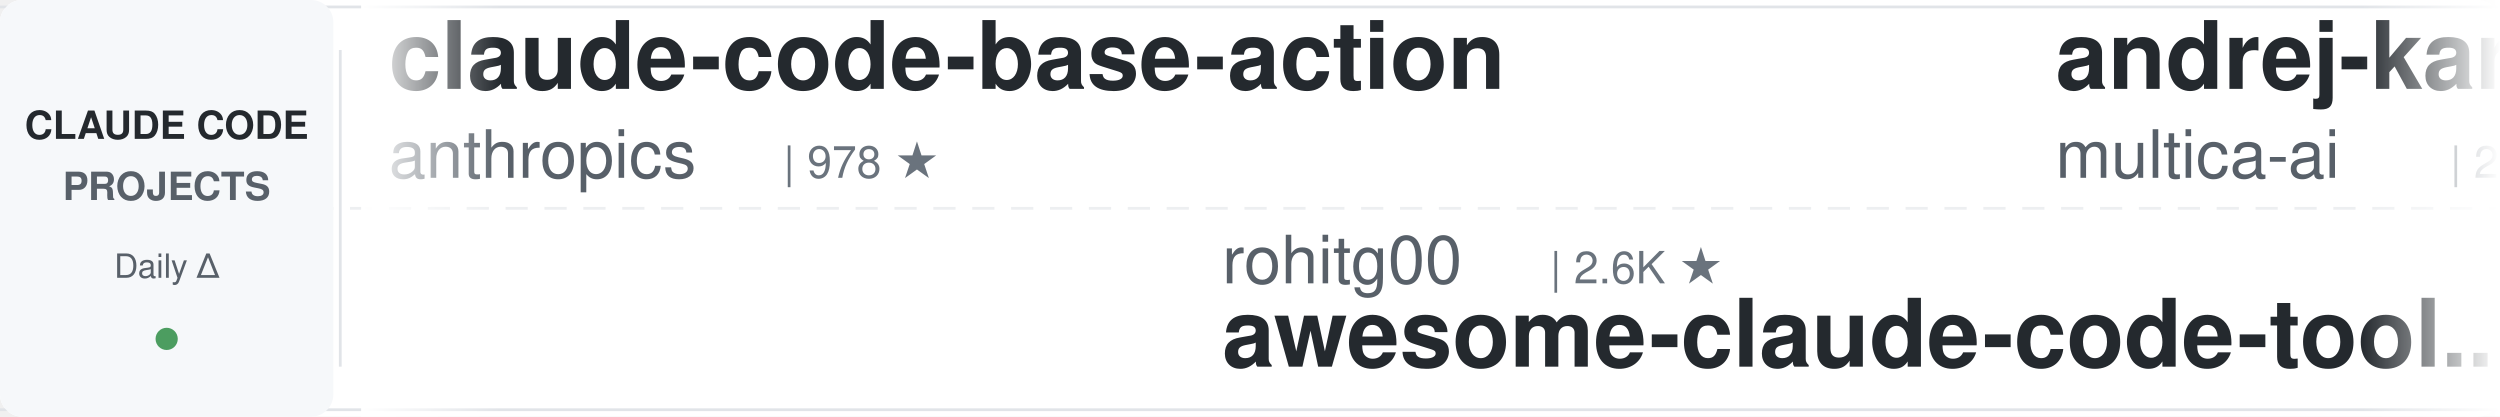
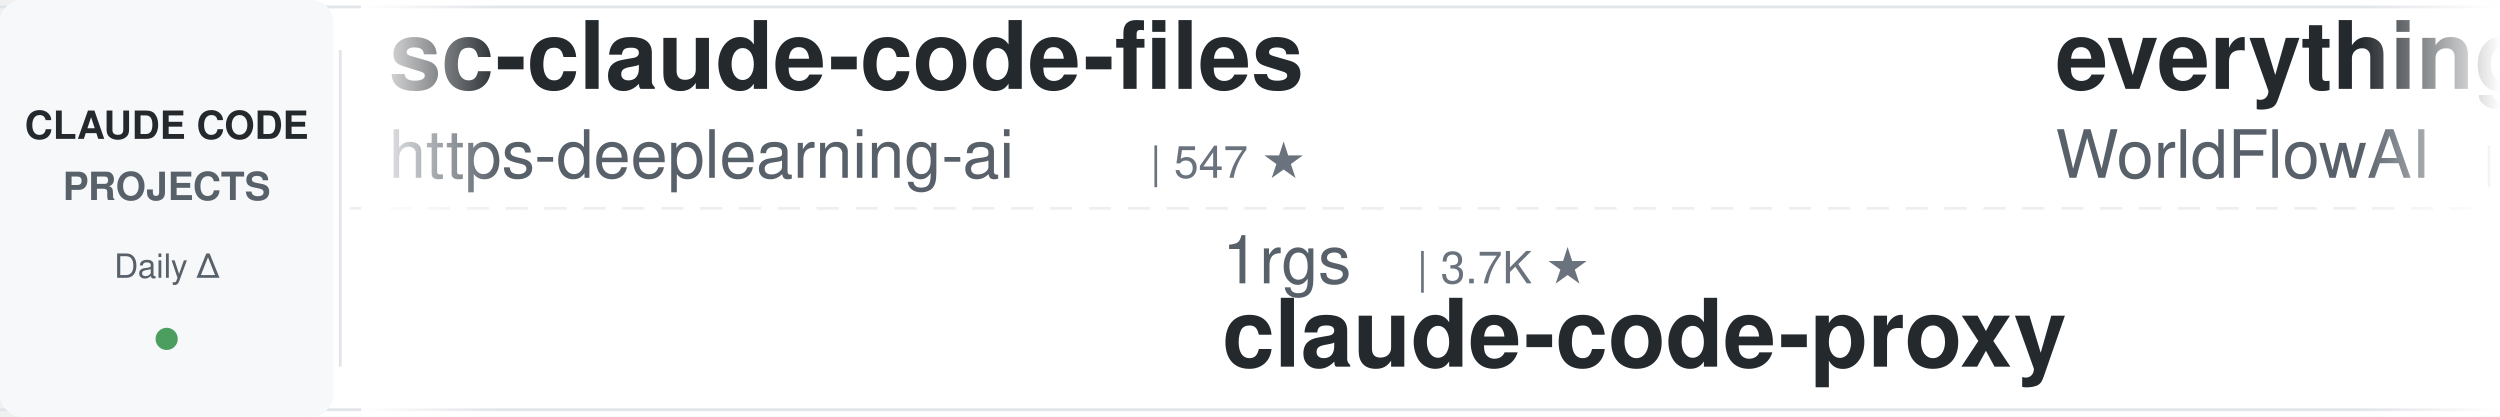
<svg xmlns="http://www.w3.org/2000/svg" width="900" height="150">
  <defs>
    <linearGradient id="leftFade" x1="0%" y1="0%" x2="100%" y2="0%">
      <stop offset="0%" style="stop-color:#ffffff;stop-opacity:1" />
      <stop offset="100%" style="stop-color:#ffffff;stop-opacity:0" />
    </linearGradient>
    <linearGradient id="rightFade" x1="0%" y1="0%" x2="100%" y2="0%">
      <stop offset="0%" style="stop-color:#ffffff;stop-opacity:0" />
      <stop offset="100%" style="stop-color:#ffffff;stop-opacity:1" />
    </linearGradient>
  </defs>
  <rect width="900" height="150" fill="#ffffff" rx="8" />
  <rect x="0" y="2" width="900" height="1" fill="#e1e4e8" />
  <rect x="0" y="147" width="900" height="1" fill="#e1e4e8" />
  <line x1="0" y1="75" x2="900" y2="75" stroke="#e1e4e8" stroke-width="1" stroke-dasharray="8 6" opacity="0.6" />
  <rect x="0" y="0" width="120" height="150" fill="#f6f8fa" rx="8" />
  <text x="60" y="50" font-family="-apple-system, BlinkMacSystemFont, 'Segoe UI', Helvetica, Arial, sans-serif" font-size="14" font-weight="600" fill="#24292e" text-anchor="middle">CLAUDE CODE</text>
  <text x="60" y="72" font-family="-apple-system, BlinkMacSystemFont, 'Segoe UI', Helvetica, Arial, sans-serif" font-size="14" font-weight="600" fill="#586069" text-anchor="middle">PROJECTS</text>
  <text x="60" y="100" font-family="-apple-system, BlinkMacSystemFont, 'Segoe UI', Helvetica, Arial, sans-serif" font-size="12" font-weight="500" fill="#586069" text-anchor="middle">Daily Δ</text>
  <circle cx="60" cy="122" r="4" fill="#22863a" opacity="0.8" />
  <rect x="122" y="18" width="1" height="114" fill="#e1e4e8" />
  <clipPath id="tickerClip">
    <rect x="130" y="0" width="770" height="150" />
  </clipPath>
  <g clip-path="url(#tickerClip)">
    <g id="tickerItems">
      <animateTransform attributeName="transform" attributeType="XML" type="translate" from="0 0" to="-3000 0" dur="54s" repeatCount="indefinite" />
      <g transform="translate(0, 0)">
-         <text x="140" y="32" font-family="-apple-system, BlinkMacSystemFont, 'Segoe UI', Helvetica, Arial, sans-serif" font-size="34" font-weight="600" fill="#24292e">claude-code-base-action</text>
-         <text x="140" y="64" font-family="-apple-system, BlinkMacSystemFont, 'Segoe UI', Helvetica, Arial, sans-serif" font-size="24" font-weight="400" fill="#586069">anthropics</text>
-         <text x="282" y="64" font-family="-apple-system, BlinkMacSystemFont, 'Segoe UI', Helvetica, Arial, sans-serif" font-size="16" font-weight="500" fill="#6a737d">| 978 ★</text>
+         <text x="140" y="32" font-family="-apple-system, BlinkMacSystemFont, 'Segoe UI', Helvetica, Arial, sans-serif" font-size="34" font-weight="600" fill="#24292e">sc-claude-code-files</text>
+         <text x="140" y="64" font-family="-apple-system, BlinkMacSystemFont, 'Segoe UI', Helvetica, Arial, sans-serif" font-size="24" font-weight="400" fill="#586069">https-deeplearning-ai</text>
+         <text x="414" y="64" font-family="-apple-system, BlinkMacSystemFont, 'Segoe UI', Helvetica, Arial, sans-serif" font-size="16" font-weight="500" fill="#6a737d">| 547 ★</text>
      </g>
      <g transform="translate(300, 0)">
-         <text x="140" y="102" font-family="-apple-system, BlinkMacSystemFont, 'Segoe UI', Helvetica, Arial, sans-serif" font-size="24" font-weight="400" fill="#586069">rohitg00</text>
-         <text x="258" y="102" font-family="-apple-system, BlinkMacSystemFont, 'Segoe UI', Helvetica, Arial, sans-serif" font-size="16" font-weight="500" fill="#6a737d">| 2.6K ★</text>
-         <text x="140" y="132" font-family="-apple-system, BlinkMacSystemFont, 'Segoe UI', Helvetica, Arial, sans-serif" font-size="34" font-weight="600" fill="#24292e">awesome-claude-code-tool...</text>
+         <text x="140" y="102" font-family="-apple-system, BlinkMacSystemFont, 'Segoe UI', Helvetica, Arial, sans-serif" font-size="24" font-weight="400" fill="#586069">1rgs</text>
+         <text x="210" y="102" font-family="-apple-system, BlinkMacSystemFont, 'Segoe UI', Helvetica, Arial, sans-serif" font-size="16" font-weight="500" fill="#6a737d">| 3.7K ★</text>
+         <text x="140" y="132" font-family="-apple-system, BlinkMacSystemFont, 'Segoe UI', Helvetica, Arial, sans-serif" font-size="34" font-weight="600" fill="#24292e">claude-code-proxy</text>
      </g>
      <g transform="translate(600, 0)">
-         <text x="140" y="32" font-family="-apple-system, BlinkMacSystemFont, 'Segoe UI', Helvetica, Arial, sans-serif" font-size="34" font-weight="600" fill="#24292e">andrej-karpathy-skills</text>
-         <text x="140" y="64" font-family="-apple-system, BlinkMacSystemFont, 'Segoe UI', Helvetica, Arial, sans-serif" font-size="24" font-weight="400" fill="#586069">multica-ai</text>
-         <text x="282" y="64" font-family="-apple-system, BlinkMacSystemFont, 'Segoe UI', Helvetica, Arial, sans-serif" font-size="16" font-weight="500" fill="#6a737d">| 212.4K ★</text>
+         <text x="140" y="32" font-family="-apple-system, BlinkMacSystemFont, 'Segoe UI', Helvetica, Arial, sans-serif" font-size="34" font-weight="600" fill="#24292e">everything-claude-code</text>
+         <text x="140" y="64" font-family="-apple-system, BlinkMacSystemFont, 'Segoe UI', Helvetica, Arial, sans-serif" font-size="24" font-weight="400" fill="#586069">WorldFlowAI</text>
+         <text x="294" y="64" font-family="-apple-system, BlinkMacSystemFont, 'Segoe UI', Helvetica, Arial, sans-serif" font-size="16" font-weight="500" fill="#6a737d">| 2.8K ★</text>
      </g>
      <g transform="translate(900, 0)">
-         <text x="140" y="102" font-family="-apple-system, BlinkMacSystemFont, 'Segoe UI', Helvetica, Arial, sans-serif" font-size="24" font-weight="400" fill="#586069">liuup</text>
-         <text x="222" y="102" font-family="-apple-system, BlinkMacSystemFont, 'Segoe UI', Helvetica, Arial, sans-serif" font-size="16" font-weight="500" fill="#6a737d">| 3.9K ★</text>
-         <text x="140" y="132" font-family="-apple-system, BlinkMacSystemFont, 'Segoe UI', Helvetica, Arial, sans-serif" font-size="34" font-weight="600" fill="#24292e">claude-code-analysis</text>
+         <text x="140" y="102" font-family="-apple-system, BlinkMacSystemFont, 'Segoe UI', Helvetica, Arial, sans-serif" font-size="24" font-weight="400" fill="#586069">zebbern</text>
+         <text x="246" y="102" font-family="-apple-system, BlinkMacSystemFont, 'Segoe UI', Helvetica, Arial, sans-serif" font-size="16" font-weight="500" fill="#6a737d">| 4.6K ★</text>
+         <text x="140" y="132" font-family="-apple-system, BlinkMacSystemFont, 'Segoe UI', Helvetica, Arial, sans-serif" font-size="34" font-weight="600" fill="#24292e">claude-code-guide</text>
      </g>
      <g transform="translate(1200, 0)">
-         <text x="140" y="32" font-family="-apple-system, BlinkMacSystemFont, 'Segoe UI', Helvetica, Arial, sans-serif" font-size="34" font-weight="600" fill="#24292e">claude-code-my-workflow</text>
-         <text x="140" y="64" font-family="-apple-system, BlinkMacSystemFont, 'Segoe UI', Helvetica, Arial, sans-serif" font-size="24" font-weight="400" fill="#586069">pedrohcgs</text>
-         <text x="270" y="64" font-family="-apple-system, BlinkMacSystemFont, 'Segoe UI', Helvetica, Arial, sans-serif" font-size="16" font-weight="500" fill="#6a737d">| 1.6K ★</text>
+         <text x="140" y="32" font-family="-apple-system, BlinkMacSystemFont, 'Segoe UI', Helvetica, Arial, sans-serif" font-size="34" font-weight="600" fill="#24292e">awesome-claude-code</text>
+         <text x="140" y="64" font-family="-apple-system, BlinkMacSystemFont, 'Segoe UI', Helvetica, Arial, sans-serif" font-size="24" font-weight="400" fill="#586069">jqueryscript</text>
+         <text x="306" y="64" font-family="-apple-system, BlinkMacSystemFont, 'Segoe UI', Helvetica, Arial, sans-serif" font-size="16" font-weight="500" fill="#6a737d">| 513 ★</text>
      </g>
      <g transform="translate(1500, 0)">
-         <text x="140" y="102" font-family="-apple-system, BlinkMacSystemFont, 'Segoe UI', Helvetica, Arial, sans-serif" font-size="24" font-weight="400" fill="#586069">WorldFlowAI</text>
-         <text x="294" y="102" font-family="-apple-system, BlinkMacSystemFont, 'Segoe UI', Helvetica, Arial, sans-serif" font-size="16" font-weight="500" fill="#6a737d">| 2.8K ★</text>
-         <text x="140" y="132" font-family="-apple-system, BlinkMacSystemFont, 'Segoe UI', Helvetica, Arial, sans-serif" font-size="34" font-weight="600" fill="#24292e">everything-claude-code</text>
+         <text x="140" y="102" font-family="-apple-system, BlinkMacSystemFont, 'Segoe UI', Helvetica, Arial, sans-serif" font-size="24" font-weight="400" fill="#586069">nicedreamzapp</text>
+         <text x="318" y="102" font-family="-apple-system, BlinkMacSystemFont, 'Segoe UI', Helvetica, Arial, sans-serif" font-size="16" font-weight="500" fill="#6a737d">| 3.3K ★</text>
+         <text x="140" y="132" font-family="-apple-system, BlinkMacSystemFont, 'Segoe UI', Helvetica, Arial, sans-serif" font-size="34" font-weight="600" fill="#24292e">claude-code-local</text>
      </g>
      <g transform="translate(1800, 0)">
-         <text x="140" y="32" font-family="-apple-system, BlinkMacSystemFont, 'Segoe UI', Helvetica, Arial, sans-serif" font-size="34" font-weight="600" fill="#24292e">arcads-claude-code</text>
-         <text x="140" y="64" font-family="-apple-system, BlinkMacSystemFont, 'Segoe UI', Helvetica, Arial, sans-serif" font-size="24" font-weight="400" fill="#586069">krusemediallc</text>
-         <text x="318" y="64" font-family="-apple-system, BlinkMacSystemFont, 'Segoe UI', Helvetica, Arial, sans-serif" font-size="16" font-weight="500" fill="#6a737d">| 1.5K ★</text>
+         <text x="140" y="32" font-family="-apple-system, BlinkMacSystemFont, 'Segoe UI', Helvetica, Arial, sans-serif" font-size="34" font-weight="600" fill="#24292e">claude-code-system-promp...</text>
+         <text x="140" y="64" font-family="-apple-system, BlinkMacSystemFont, 'Segoe UI', Helvetica, Arial, sans-serif" font-size="24" font-weight="400" fill="#586069">Piebald-AI</text>
+         <text x="282" y="64" font-family="-apple-system, BlinkMacSystemFont, 'Segoe UI', Helvetica, Arial, sans-serif" font-size="16" font-weight="500" fill="#6a737d">| 12.6K ★</text>
      </g>
      <g transform="translate(2100, 0)">
-         <text x="140" y="102" font-family="-apple-system, BlinkMacSystemFont, 'Segoe UI', Helvetica, Arial, sans-serif" font-size="24" font-weight="400" fill="#586069">luyao618</text>
-         <text x="258" y="102" font-family="-apple-system, BlinkMacSystemFont, 'Segoe UI', Helvetica, Arial, sans-serif" font-size="16" font-weight="500" fill="#6a737d">| 1.7K ★</text>
-         <text x="140" y="132" font-family="-apple-system, BlinkMacSystemFont, 'Segoe UI', Helvetica, Arial, sans-serif" font-size="34" font-weight="600" fill="#24292e">Claude-Code-Source-Study</text>
+         <text x="140" y="102" font-family="-apple-system, BlinkMacSystemFont, 'Segoe UI', Helvetica, Arial, sans-serif" font-size="24" font-weight="400" fill="#586069">FlorianBruniaux</text>
+         <text x="342" y="102" font-family="-apple-system, BlinkMacSystemFont, 'Segoe UI', Helvetica, Arial, sans-serif" font-size="16" font-weight="500" fill="#6a737d">| 6.0K ★</text>
+         <text x="140" y="132" font-family="-apple-system, BlinkMacSystemFont, 'Segoe UI', Helvetica, Arial, sans-serif" font-size="34" font-weight="600" fill="#24292e">claude-code-ultimate-gui...</text>
      </g>
      <g transform="translate(2400, 0)">
-         <text x="140" y="32" font-family="-apple-system, BlinkMacSystemFont, 'Segoe UI', Helvetica, Arial, sans-serif" font-size="34" font-weight="600" fill="#24292e">learn-claude-code</text>
-         <text x="140" y="64" font-family="-apple-system, BlinkMacSystemFont, 'Segoe UI', Helvetica, Arial, sans-serif" font-size="24" font-weight="400" fill="#586069">shareAI-lab</text>
-         <text x="294" y="64" font-family="-apple-system, BlinkMacSystemFont, 'Segoe UI', Helvetica, Arial, sans-serif" font-size="16" font-weight="500" fill="#6a737d">| 76.6K ★</text>
+         <text x="140" y="32" font-family="-apple-system, BlinkMacSystemFont, 'Segoe UI', Helvetica, Arial, sans-serif" font-size="34" font-weight="600" fill="#24292e">claude-code-best-practic...</text>
+         <text x="140" y="64" font-family="-apple-system, BlinkMacSystemFont, 'Segoe UI', Helvetica, Arial, sans-serif" font-size="24" font-weight="400" fill="#586069">shanraisshan</text>
+         <text x="306" y="64" font-family="-apple-system, BlinkMacSystemFont, 'Segoe UI', Helvetica, Arial, sans-serif" font-size="16" font-weight="500" fill="#6a737d">| 65.8K ★</text>
      </g>
      <g transform="translate(2700, 0)">
-         <text x="140" y="102" font-family="-apple-system, BlinkMacSystemFont, 'Segoe UI', Helvetica, Arial, sans-serif" font-size="24" font-weight="400" fill="#586069">Donchitos</text>
-         <text x="270" y="102" font-family="-apple-system, BlinkMacSystemFont, 'Segoe UI', Helvetica, Arial, sans-serif" font-size="16" font-weight="500" fill="#6a737d">| 25.0K ★</text>
-         <text x="140" y="132" font-family="-apple-system, BlinkMacSystemFont, 'Segoe UI', Helvetica, Arial, sans-serif" font-size="34" font-weight="600" fill="#24292e">Claude-Code-Game-Studios</text>
+         <text x="140" y="102" font-family="-apple-system, BlinkMacSystemFont, 'Segoe UI', Helvetica, Arial, sans-serif" font-size="24" font-weight="400" fill="#586069">xu-xiang</text>
+         <text x="258" y="102" font-family="-apple-system, BlinkMacSystemFont, 'Segoe UI', Helvetica, Arial, sans-serif" font-size="16" font-weight="500" fill="#6a737d">| 1.9K ★</text>
+         <text x="140" y="132" font-family="-apple-system, BlinkMacSystemFont, 'Segoe UI', Helvetica, Arial, sans-serif" font-size="34" font-weight="600" fill="#24292e">everything-claude-code-z...</text>
      </g>
      <g transform="translate(3000, 0)">
-         <text x="140" y="32" font-family="-apple-system, BlinkMacSystemFont, 'Segoe UI', Helvetica, Arial, sans-serif" font-size="34" font-weight="600" fill="#24292e">claude-code-base-action</text>
-         <text x="140" y="64" font-family="-apple-system, BlinkMacSystemFont, 'Segoe UI', Helvetica, Arial, sans-serif" font-size="24" font-weight="400" fill="#586069">anthropics</text>
-         <text x="282" y="64" font-family="-apple-system, BlinkMacSystemFont, 'Segoe UI', Helvetica, Arial, sans-serif" font-size="16" font-weight="500" fill="#6a737d">| 978 ★</text>
+         <text x="140" y="32" font-family="-apple-system, BlinkMacSystemFont, 'Segoe UI', Helvetica, Arial, sans-serif" font-size="34" font-weight="600" fill="#24292e">sc-claude-code-files</text>
+         <text x="140" y="64" font-family="-apple-system, BlinkMacSystemFont, 'Segoe UI', Helvetica, Arial, sans-serif" font-size="24" font-weight="400" fill="#586069">https-deeplearning-ai</text>
+         <text x="414" y="64" font-family="-apple-system, BlinkMacSystemFont, 'Segoe UI', Helvetica, Arial, sans-serif" font-size="16" font-weight="500" fill="#6a737d">| 547 ★</text>
      </g>
      <g transform="translate(3300, 0)">
-         <text x="140" y="102" font-family="-apple-system, BlinkMacSystemFont, 'Segoe UI', Helvetica, Arial, sans-serif" font-size="24" font-weight="400" fill="#586069">rohitg00</text>
-         <text x="258" y="102" font-family="-apple-system, BlinkMacSystemFont, 'Segoe UI', Helvetica, Arial, sans-serif" font-size="16" font-weight="500" fill="#6a737d">| 2.6K ★</text>
-         <text x="140" y="132" font-family="-apple-system, BlinkMacSystemFont, 'Segoe UI', Helvetica, Arial, sans-serif" font-size="34" font-weight="600" fill="#24292e">awesome-claude-code-tool...</text>
+         <text x="140" y="102" font-family="-apple-system, BlinkMacSystemFont, 'Segoe UI', Helvetica, Arial, sans-serif" font-size="24" font-weight="400" fill="#586069">1rgs</text>
+         <text x="210" y="102" font-family="-apple-system, BlinkMacSystemFont, 'Segoe UI', Helvetica, Arial, sans-serif" font-size="16" font-weight="500" fill="#6a737d">| 3.7K ★</text>
+         <text x="140" y="132" font-family="-apple-system, BlinkMacSystemFont, 'Segoe UI', Helvetica, Arial, sans-serif" font-size="34" font-weight="600" fill="#24292e">claude-code-proxy</text>
      </g>
      <g transform="translate(3600, 0)">
-         <text x="140" y="32" font-family="-apple-system, BlinkMacSystemFont, 'Segoe UI', Helvetica, Arial, sans-serif" font-size="34" font-weight="600" fill="#24292e">andrej-karpathy-skills</text>
-         <text x="140" y="64" font-family="-apple-system, BlinkMacSystemFont, 'Segoe UI', Helvetica, Arial, sans-serif" font-size="24" font-weight="400" fill="#586069">multica-ai</text>
-         <text x="282" y="64" font-family="-apple-system, BlinkMacSystemFont, 'Segoe UI', Helvetica, Arial, sans-serif" font-size="16" font-weight="500" fill="#6a737d">| 212.4K ★</text>
+         <text x="140" y="32" font-family="-apple-system, BlinkMacSystemFont, 'Segoe UI', Helvetica, Arial, sans-serif" font-size="34" font-weight="600" fill="#24292e">everything-claude-code</text>
+         <text x="140" y="64" font-family="-apple-system, BlinkMacSystemFont, 'Segoe UI', Helvetica, Arial, sans-serif" font-size="24" font-weight="400" fill="#586069">WorldFlowAI</text>
+         <text x="294" y="64" font-family="-apple-system, BlinkMacSystemFont, 'Segoe UI', Helvetica, Arial, sans-serif" font-size="16" font-weight="500" fill="#6a737d">| 2.8K ★</text>
      </g>
      <g transform="translate(3900, 0)">
-         <text x="140" y="102" font-family="-apple-system, BlinkMacSystemFont, 'Segoe UI', Helvetica, Arial, sans-serif" font-size="24" font-weight="400" fill="#586069">liuup</text>
-         <text x="222" y="102" font-family="-apple-system, BlinkMacSystemFont, 'Segoe UI', Helvetica, Arial, sans-serif" font-size="16" font-weight="500" fill="#6a737d">| 3.9K ★</text>
-         <text x="140" y="132" font-family="-apple-system, BlinkMacSystemFont, 'Segoe UI', Helvetica, Arial, sans-serif" font-size="34" font-weight="600" fill="#24292e">claude-code-analysis</text>
+         <text x="140" y="102" font-family="-apple-system, BlinkMacSystemFont, 'Segoe UI', Helvetica, Arial, sans-serif" font-size="24" font-weight="400" fill="#586069">zebbern</text>
+         <text x="246" y="102" font-family="-apple-system, BlinkMacSystemFont, 'Segoe UI', Helvetica, Arial, sans-serif" font-size="16" font-weight="500" fill="#6a737d">| 4.6K ★</text>
+         <text x="140" y="132" font-family="-apple-system, BlinkMacSystemFont, 'Segoe UI', Helvetica, Arial, sans-serif" font-size="34" font-weight="600" fill="#24292e">claude-code-guide</text>
      </g>
    </g>
  </g>
  <rect x="130" y="0" width="50" height="150" fill="url(#leftFade)" />
  <rect x="850" y="0" width="50" height="150" fill="url(#rightFade)" />
</svg>
